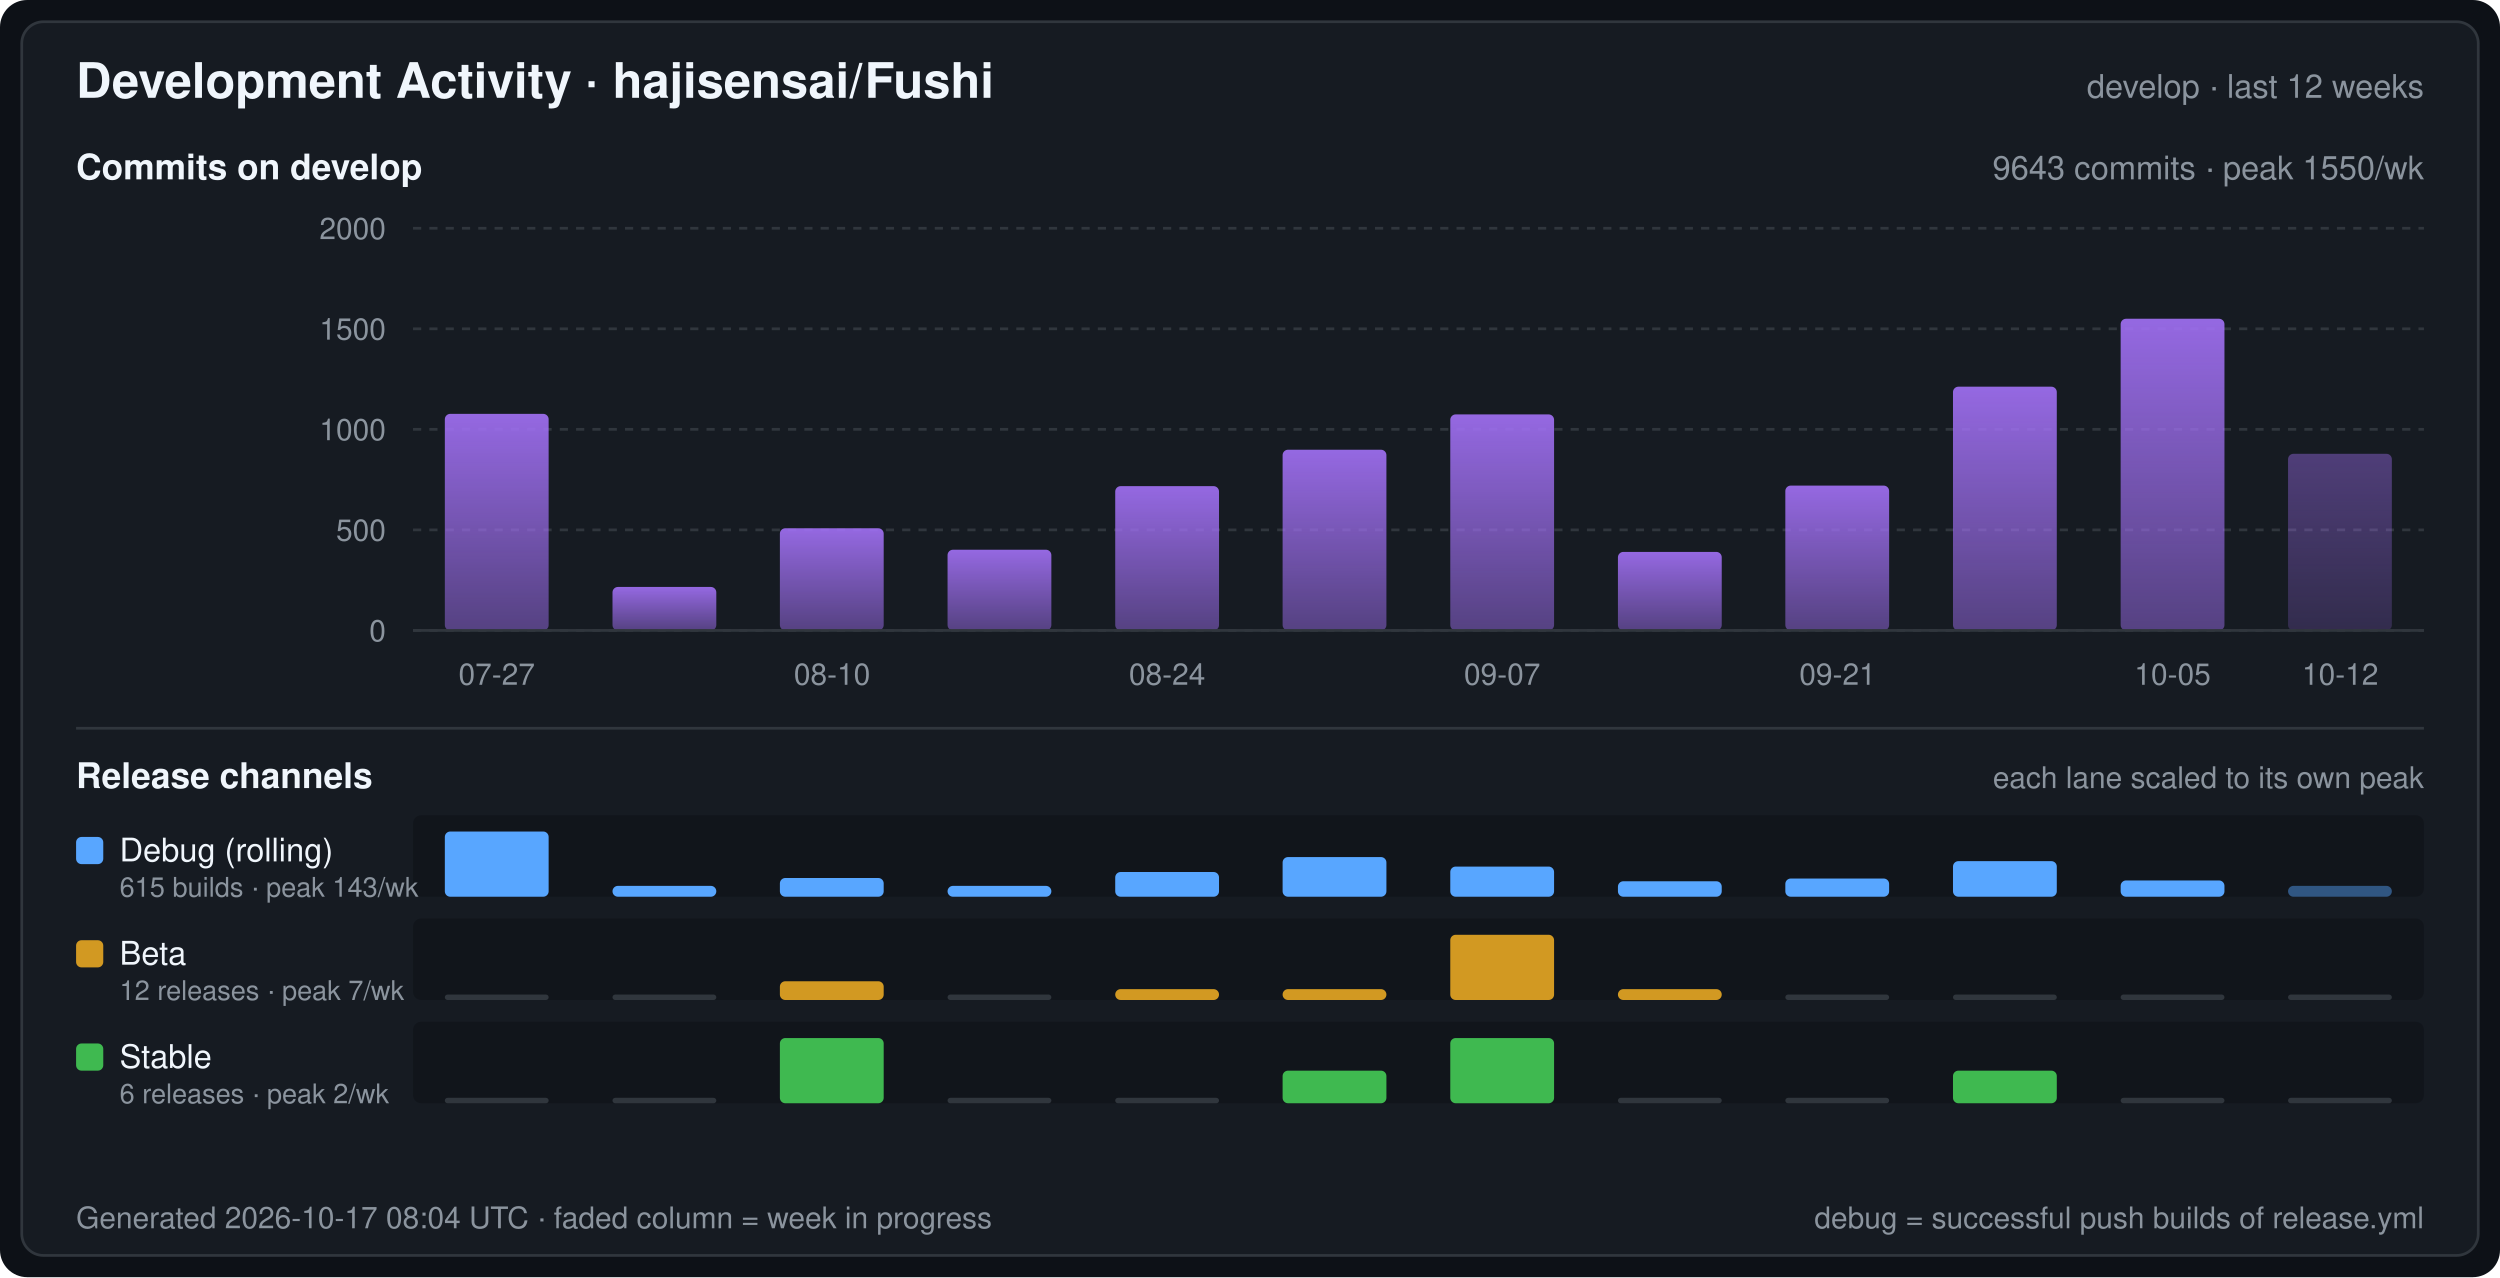
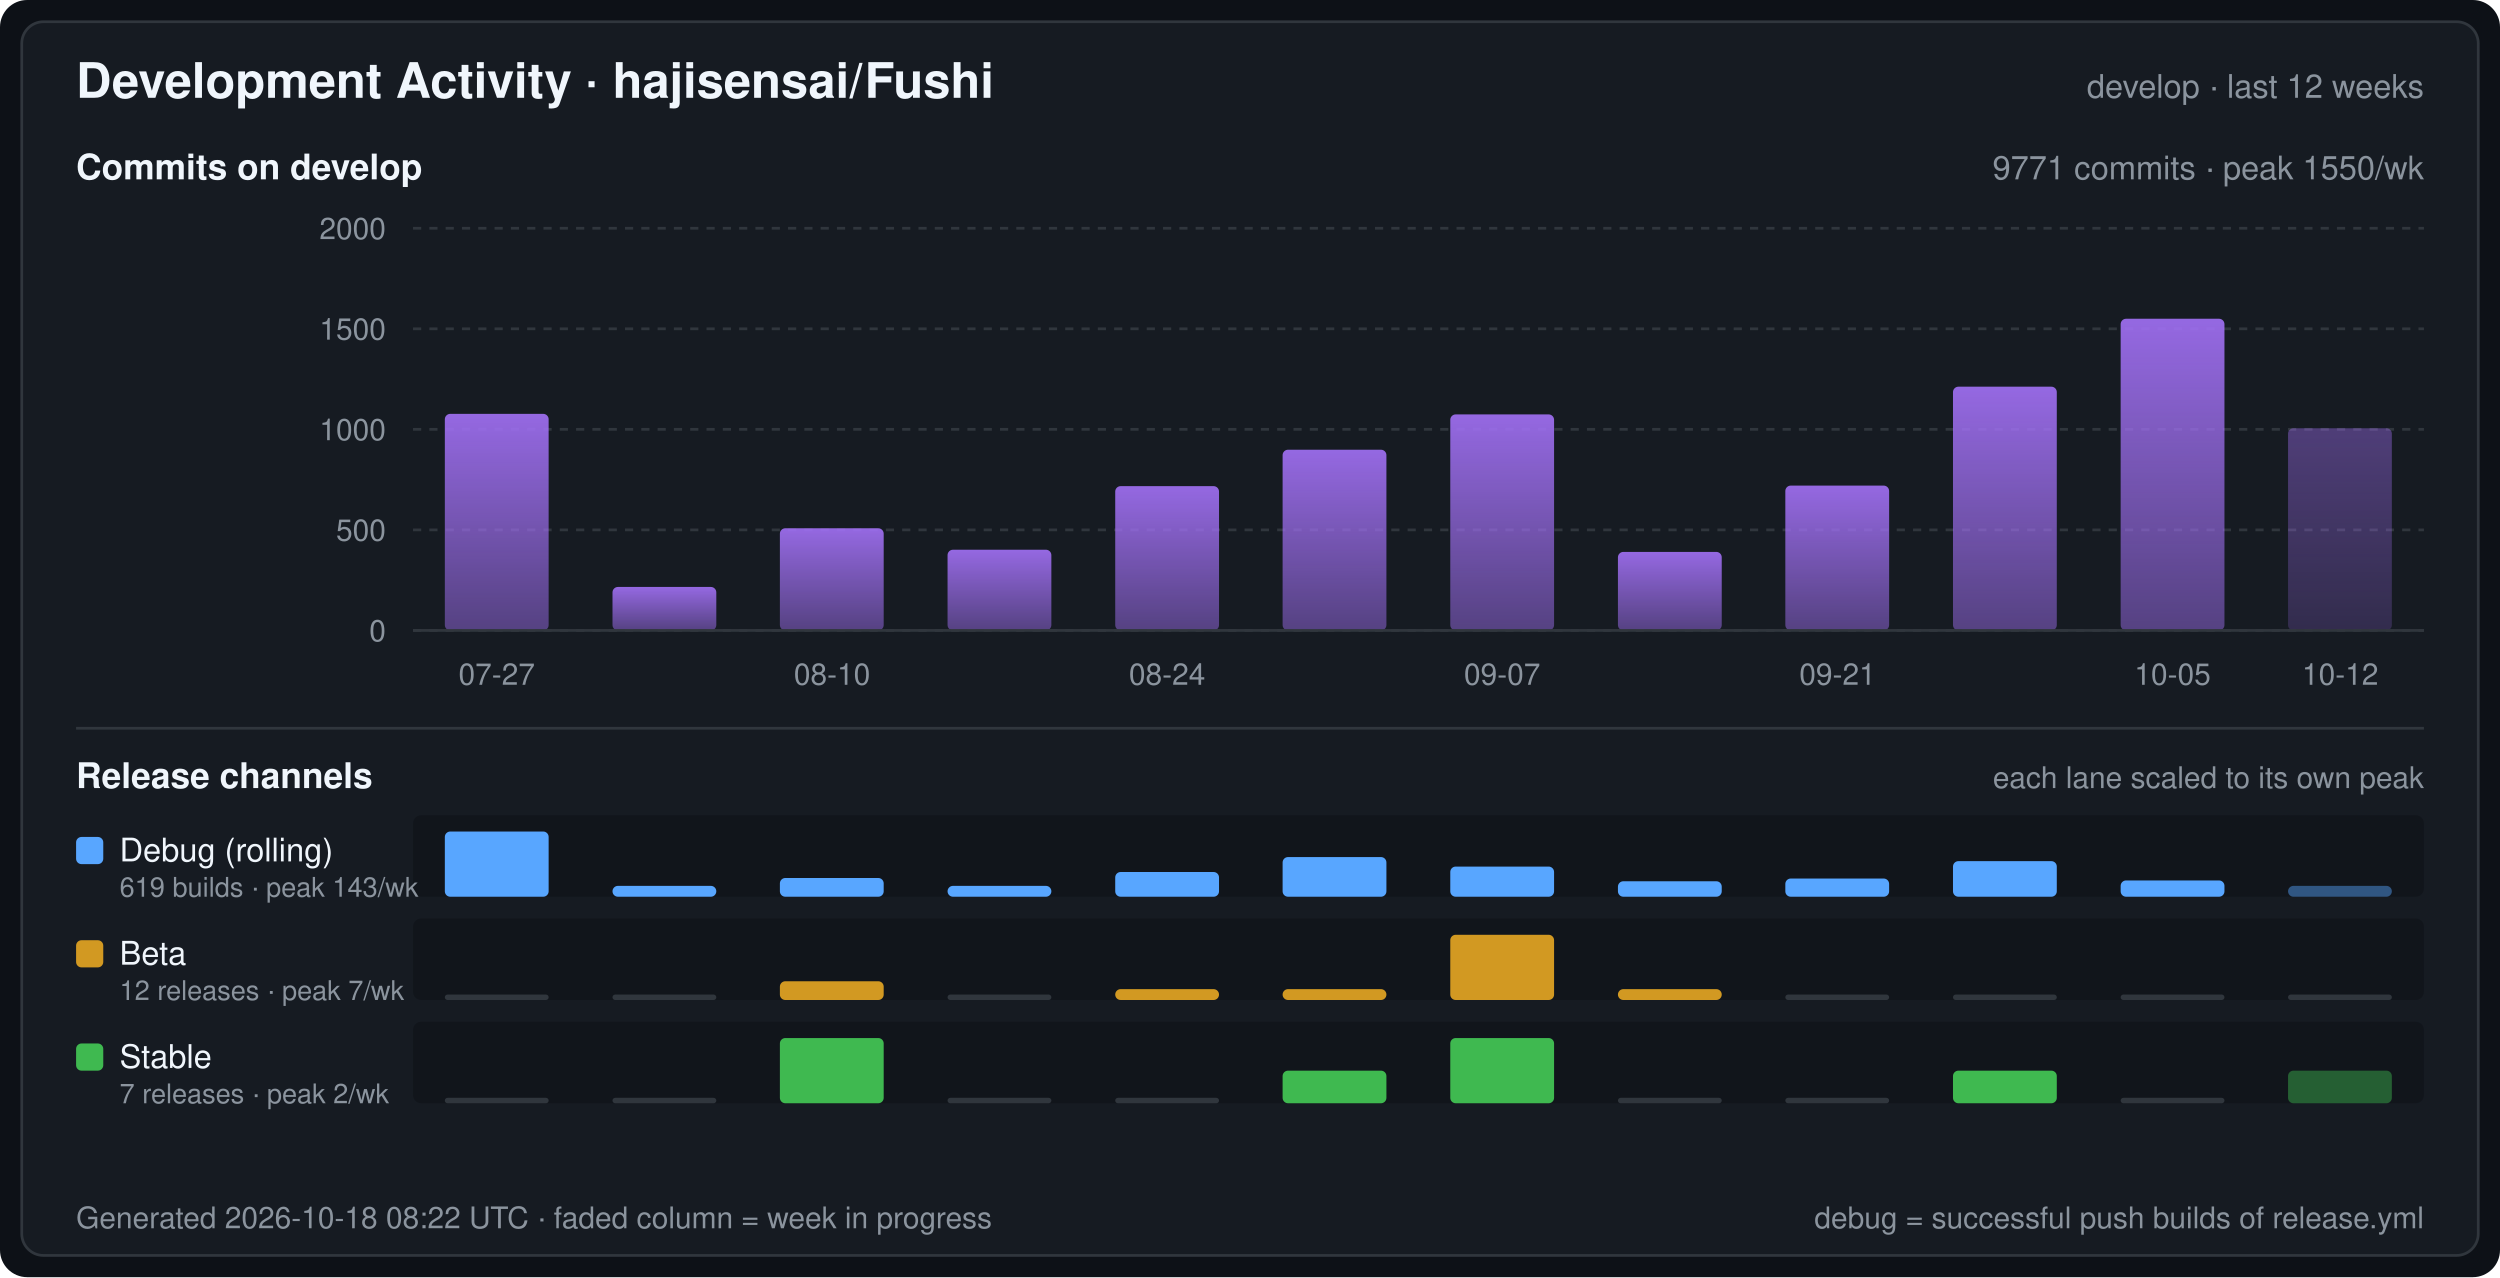
<svg xmlns="http://www.w3.org/2000/svg" width="920" height="470" viewBox="0 0 920 470" font-family="-apple-system,BlinkMacSystemFont,Segoe UI,Helvetica,Arial,sans-serif" role="img" aria-label="Development Activity · hajisensai/Fushi">
  <defs>
    <linearGradient id="commitArea" x1="0" y1="0" x2="0" y2="1">
      <stop offset="0" stop-color="#a371f7" stop-opacity="0.9" />
      <stop offset="1" stop-color="#a371f7" stop-opacity="0.45" />
    </linearGradient>
  </defs>
  <rect width="920" height="470" rx="10" fill="#0d1117" />
  <rect x="8" y="8" width="904" height="454" rx="8" fill="#161b22" stroke="#30363d" stroke-width="1" />
  <text x="28" y="36" fill="#f0f6fc" font-size="18" font-weight="600">Development Activity · hajisensai/Fushi</text>
  <text x="892" y="36" fill="#8b949e" font-size="12" text-anchor="end">develop · last 12 weeks</text>
  <text x="28" y="66" fill="#f0f6fc" font-size="13" font-weight="600">Commits on develop</text>
-   <text x="892" y="66" fill="#8b949e" font-size="12" text-anchor="end">9643 commits · peak 1550/wk</text>
+   <text x="892" y="66" fill="#8b949e" font-size="12" text-anchor="end">9771 commits · peak 1550/wk</text>
  <line x1="152" y1="232.0" x2="892" y2="232.0" stroke="#30363d" stroke-width="1" stroke-dasharray="3 3" />
  <text x="142" y="236.0" fill="#8b949e" font-size="11" text-anchor="end">0</text>
  <line x1="152" y1="195.0" x2="892" y2="195.0" stroke="#30363d" stroke-width="1" stroke-dasharray="3 3" />
  <text x="142" y="199.0" fill="#8b949e" font-size="11" text-anchor="end">500</text>
  <line x1="152" y1="158.0" x2="892" y2="158.0" stroke="#30363d" stroke-width="1" stroke-dasharray="3 3" />
  <text x="142" y="162.0" fill="#8b949e" font-size="11" text-anchor="end">1000</text>
  <line x1="152" y1="121.0" x2="892" y2="121.0" stroke="#30363d" stroke-width="1" stroke-dasharray="3 3" />
  <text x="142" y="125.0" fill="#8b949e" font-size="11" text-anchor="end">1500</text>
  <line x1="152" y1="84.0" x2="892" y2="84.0" stroke="#30363d" stroke-width="1" stroke-dasharray="3 3" />
  <text x="142" y="88.0" fill="#8b949e" font-size="11" text-anchor="end">2000</text>
  <rect x="163.7" y="152.3" width="38.2" height="79.7" rx="2" fill="url(#commitArea)" />
  <rect x="225.4" y="216.0" width="38.2" height="16.0" rx="2" fill="url(#commitArea)" />
  <rect x="287.0" y="194.4" width="38.2" height="37.6" rx="2" fill="url(#commitArea)" />
  <rect x="348.7" y="202.3" width="38.2" height="29.7" rx="2" fill="url(#commitArea)" />
  <rect x="410.4" y="178.9" width="38.2" height="53.1" rx="2" fill="url(#commitArea)" />
  <rect x="472.0" y="165.5" width="38.2" height="66.5" rx="2" fill="url(#commitArea)" />
  <rect x="533.7" y="152.5" width="38.2" height="79.5" rx="2" fill="url(#commitArea)" />
  <rect x="595.4" y="203.1" width="38.2" height="28.9" rx="2" fill="url(#commitArea)" />
  <rect x="657.0" y="178.7" width="38.2" height="53.3" rx="2" fill="url(#commitArea)" />
  <rect x="718.7" y="142.3" width="38.2" height="89.7" rx="2" fill="url(#commitArea)" />
  <rect x="780.4" y="117.3" width="38.2" height="114.7" rx="2" fill="url(#commitArea)" />
-   <rect x="842.0" y="167.0" width="38.2" height="65.0" rx="2" fill="url(#commitArea)" fill-opacity="0.45" />
+   <rect x="842.0" y="157.6" width="38.2" height="74.4" rx="2" fill="url(#commitArea)" fill-opacity="0.45" />
  <line x1="152" y1="232" x2="892" y2="232" stroke="#30363d" stroke-width="1" />
  <text x="182.8" y="252.0" fill="#8b949e" font-size="11" text-anchor="middle">07-27</text>
  <text x="306.2" y="252.0" fill="#8b949e" font-size="11" text-anchor="middle">08-10</text>
  <text x="429.5" y="252.0" fill="#8b949e" font-size="11" text-anchor="middle">08-24</text>
  <text x="552.8" y="252.0" fill="#8b949e" font-size="11" text-anchor="middle">09-07</text>
  <text x="676.2" y="252.0" fill="#8b949e" font-size="11" text-anchor="middle">09-21</text>
  <text x="799.5" y="252.0" fill="#8b949e" font-size="11" text-anchor="middle">10-05</text>
  <text x="861.2" y="252.0" fill="#8b949e" font-size="11" text-anchor="middle">10-12</text>
  <line x1="28" y1="268" x2="892" y2="268" stroke="#30363d" stroke-width="1" />
  <text x="28" y="290" fill="#f0f6fc" font-size="13" font-weight="600">Release channels</text>
  <text x="892" y="290" fill="#8b949e" font-size="11" text-anchor="end">each lane scaled to its own peak</text>
  <rect x="152" y="300" width="740" height="30" rx="3" fill="#0d1117" fill-opacity="0.55" />
  <rect x="28" y="308" width="10" height="10" rx="2" fill="#58a6ff" />
  <text x="44" y="317" fill="#f0f6fc" font-size="12">Debug (rolling)</text>
-   <text x="44" y="330" fill="#8b949e" font-size="10">615 builds · peak 143/wk</text>
+   <text x="44" y="330" fill="#8b949e" font-size="10">619 builds · peak 143/wk</text>
  <rect x="163.7" y="306.0" width="38.2" height="24.0" rx="2" fill="#58a6ff" />
  <rect x="225.4" y="326.0" width="38.2" height="4.0" rx="2" fill="#58a6ff" />
  <rect x="287.0" y="323.1" width="38.2" height="6.9" rx="2" fill="#58a6ff" />
  <rect x="348.7" y="326.0" width="38.2" height="4.0" rx="2" fill="#58a6ff" />
  <rect x="410.4" y="320.9" width="38.2" height="9.1" rx="2" fill="#58a6ff" />
  <rect x="472.0" y="315.4" width="38.2" height="14.6" rx="2" fill="#58a6ff" />
  <rect x="533.7" y="318.9" width="38.2" height="11.1" rx="2" fill="#58a6ff" />
  <rect x="595.4" y="324.3" width="38.2" height="5.7" rx="2" fill="#58a6ff" />
  <rect x="657.0" y="323.3" width="38.2" height="6.7" rx="2" fill="#58a6ff" />
  <rect x="718.7" y="316.9" width="38.2" height="13.1" rx="2" fill="#58a6ff" />
  <rect x="780.4" y="324.0" width="38.2" height="6.0" rx="2" fill="#58a6ff" />
  <rect x="842.0" y="326.0" width="38.2" height="4.0" rx="2" fill="#58a6ff" fill-opacity="0.45" />
  <rect x="152" y="338" width="740" height="30" rx="3" fill="#0d1117" fill-opacity="0.55" />
  <rect x="28" y="346" width="10" height="10" rx="2" fill="#d29922" />
  <text x="44" y="355" fill="#f0f6fc" font-size="12">Beta</text>
  <text x="44" y="368" fill="#8b949e" font-size="10">12 releases · peak 7/wk</text>
  <rect x="163.7" y="366.0" width="38.2" height="2" rx="1" fill="#30363d" />
  <rect x="225.4" y="366.0" width="38.2" height="2" rx="1" fill="#30363d" />
  <rect x="287.0" y="361.1" width="38.2" height="6.9" rx="2" fill="#d29922" />
  <rect x="348.7" y="366.0" width="38.2" height="2" rx="1" fill="#30363d" />
  <rect x="410.4" y="364.0" width="38.2" height="4.0" rx="2" fill="#d29922" />
  <rect x="472.0" y="364.0" width="38.2" height="4.0" rx="2" fill="#d29922" />
  <rect x="533.7" y="344.0" width="38.2" height="24.0" rx="2" fill="#d29922" />
  <rect x="595.4" y="364.0" width="38.2" height="4.0" rx="2" fill="#d29922" />
  <rect x="657.0" y="366.0" width="38.2" height="2" rx="1" fill="#30363d" />
  <rect x="718.7" y="366.0" width="38.2" height="2" rx="1" fill="#30363d" />
  <rect x="780.4" y="366.0" width="38.2" height="2" rx="1" fill="#30363d" />
  <rect x="842.0" y="366.0" width="38.2" height="2" rx="1" fill="#30363d" />
  <rect x="152" y="376" width="740" height="30" rx="3" fill="#0d1117" fill-opacity="0.55" />
  <rect x="28" y="384" width="10" height="10" rx="2" fill="#3fb950" />
  <text x="44" y="393" fill="#f0f6fc" font-size="12">Stable</text>
-   <text x="44" y="406" fill="#8b949e" font-size="10">6 releases · peak 2/wk</text>
+   <text x="44" y="406" fill="#8b949e" font-size="10">7 releases · peak 2/wk</text>
  <rect x="163.7" y="404.0" width="38.2" height="2" rx="1" fill="#30363d" />
  <rect x="225.4" y="404.0" width="38.2" height="2" rx="1" fill="#30363d" />
  <rect x="287.0" y="382.0" width="38.2" height="24.0" rx="2" fill="#3fb950" />
  <rect x="348.7" y="404.0" width="38.2" height="2" rx="1" fill="#30363d" />
  <rect x="410.4" y="404.0" width="38.2" height="2" rx="1" fill="#30363d" />
  <rect x="472.0" y="394.0" width="38.2" height="12.0" rx="2" fill="#3fb950" />
  <rect x="533.7" y="382.0" width="38.2" height="24.0" rx="2" fill="#3fb950" />
  <rect x="595.4" y="404.0" width="38.2" height="2" rx="1" fill="#30363d" />
  <rect x="657.0" y="404.0" width="38.2" height="2" rx="1" fill="#30363d" />
  <rect x="718.7" y="394.0" width="38.2" height="12.0" rx="2" fill="#3fb950" />
  <rect x="780.4" y="404.0" width="38.2" height="2" rx="1" fill="#30363d" />
-   <rect x="842.0" y="404.0" width="38.2" height="2" rx="1" fill="#30363d" />
-   <text x="28" y="452" fill="#8b949e" font-size="11">Generated 2026-10-17 08:04 UTC · faded column = week in progress</text>
+   <rect x="842.0" y="394.0" width="38.2" height="12.0" rx="2" fill="#3fb950" fill-opacity="0.45" />
+   <text x="28" y="452" fill="#8b949e" font-size="11">Generated 2026-10-18 08:22 UTC · faded column = week in progress</text>
  <text x="892" y="452" fill="#8b949e" font-size="11" text-anchor="end">debug = successful push builds of release.yml</text>
</svg>
